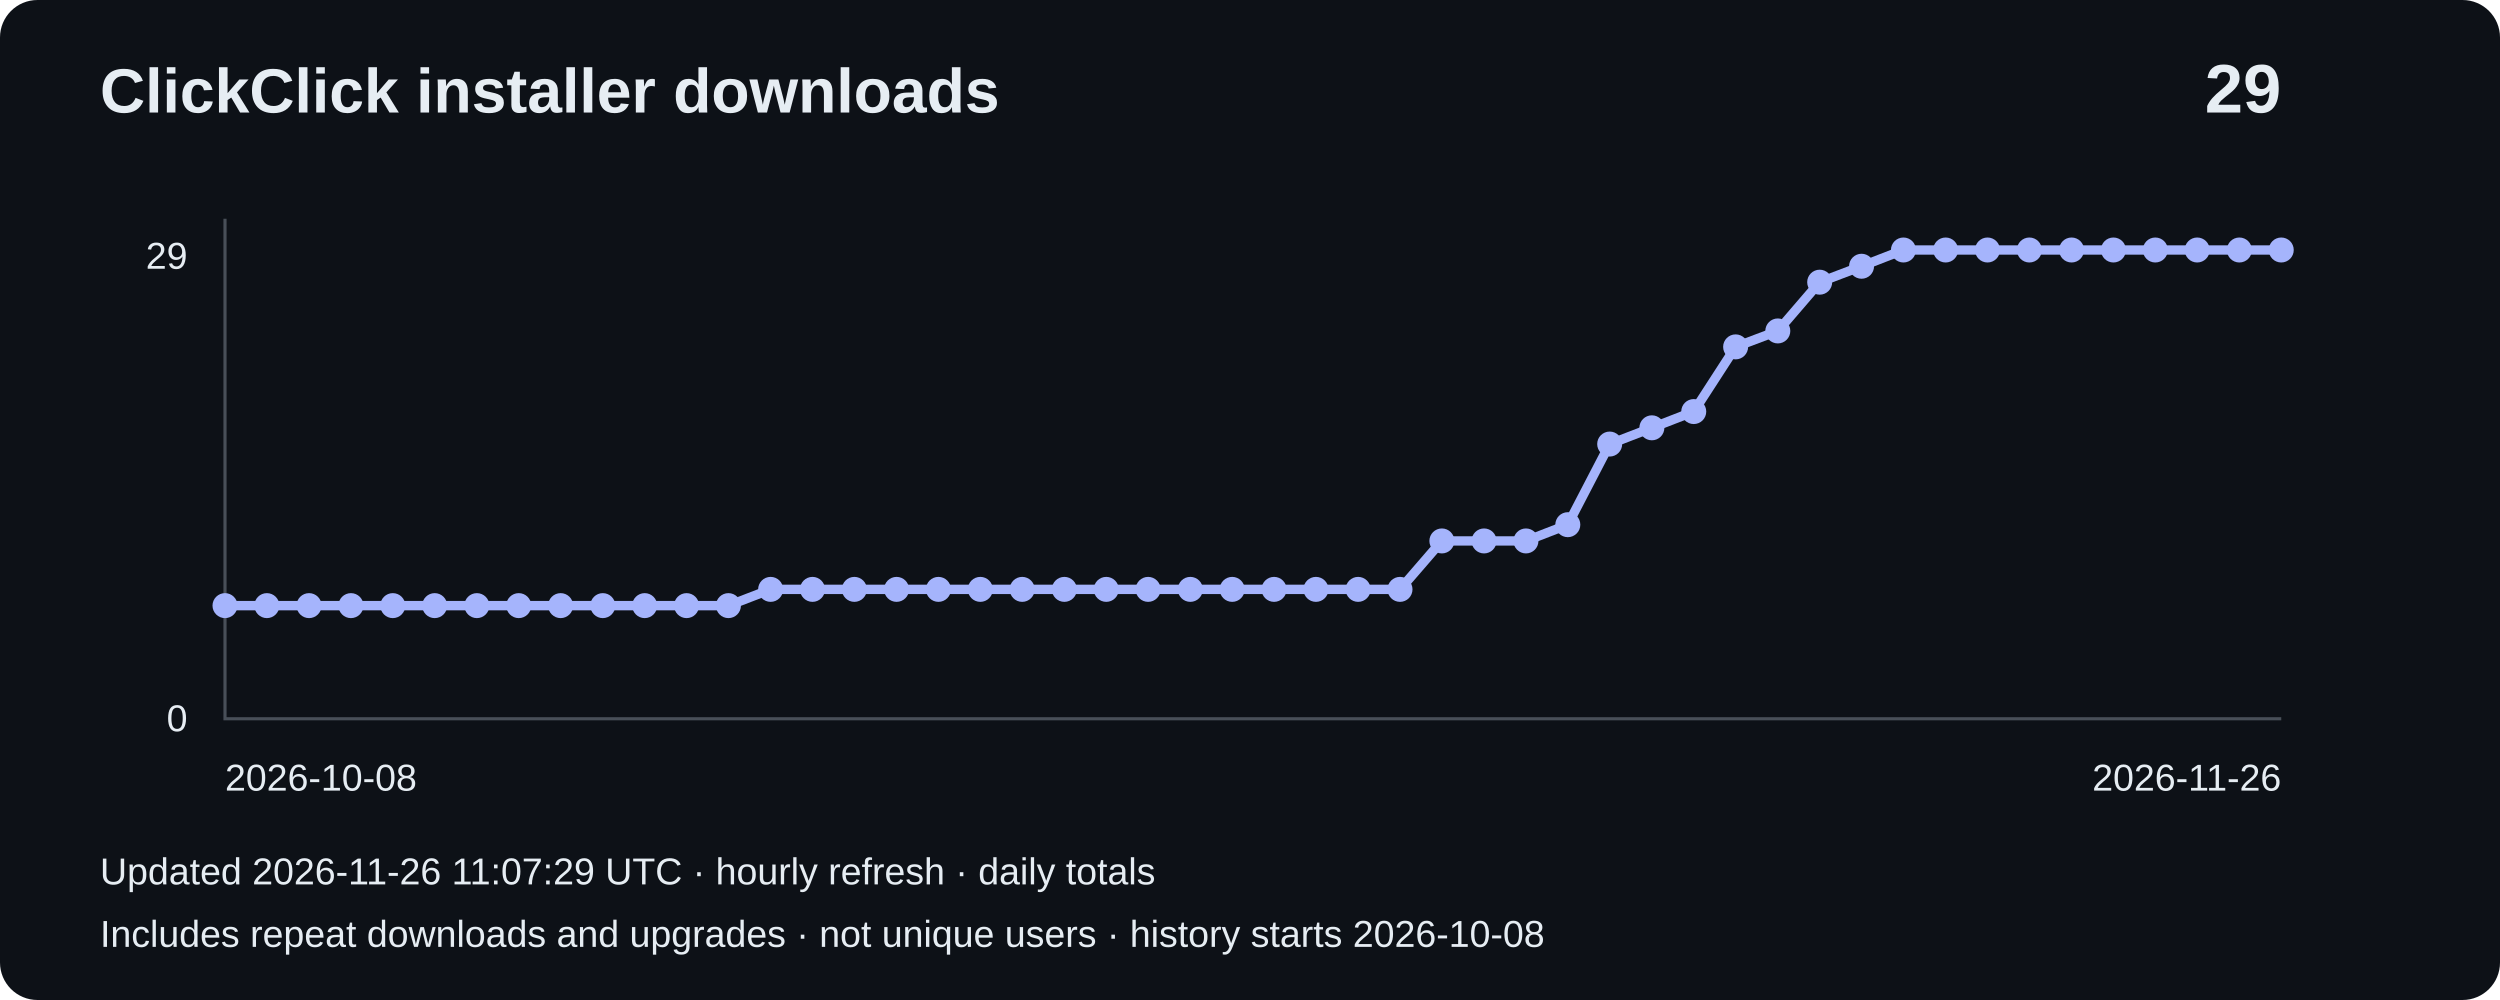
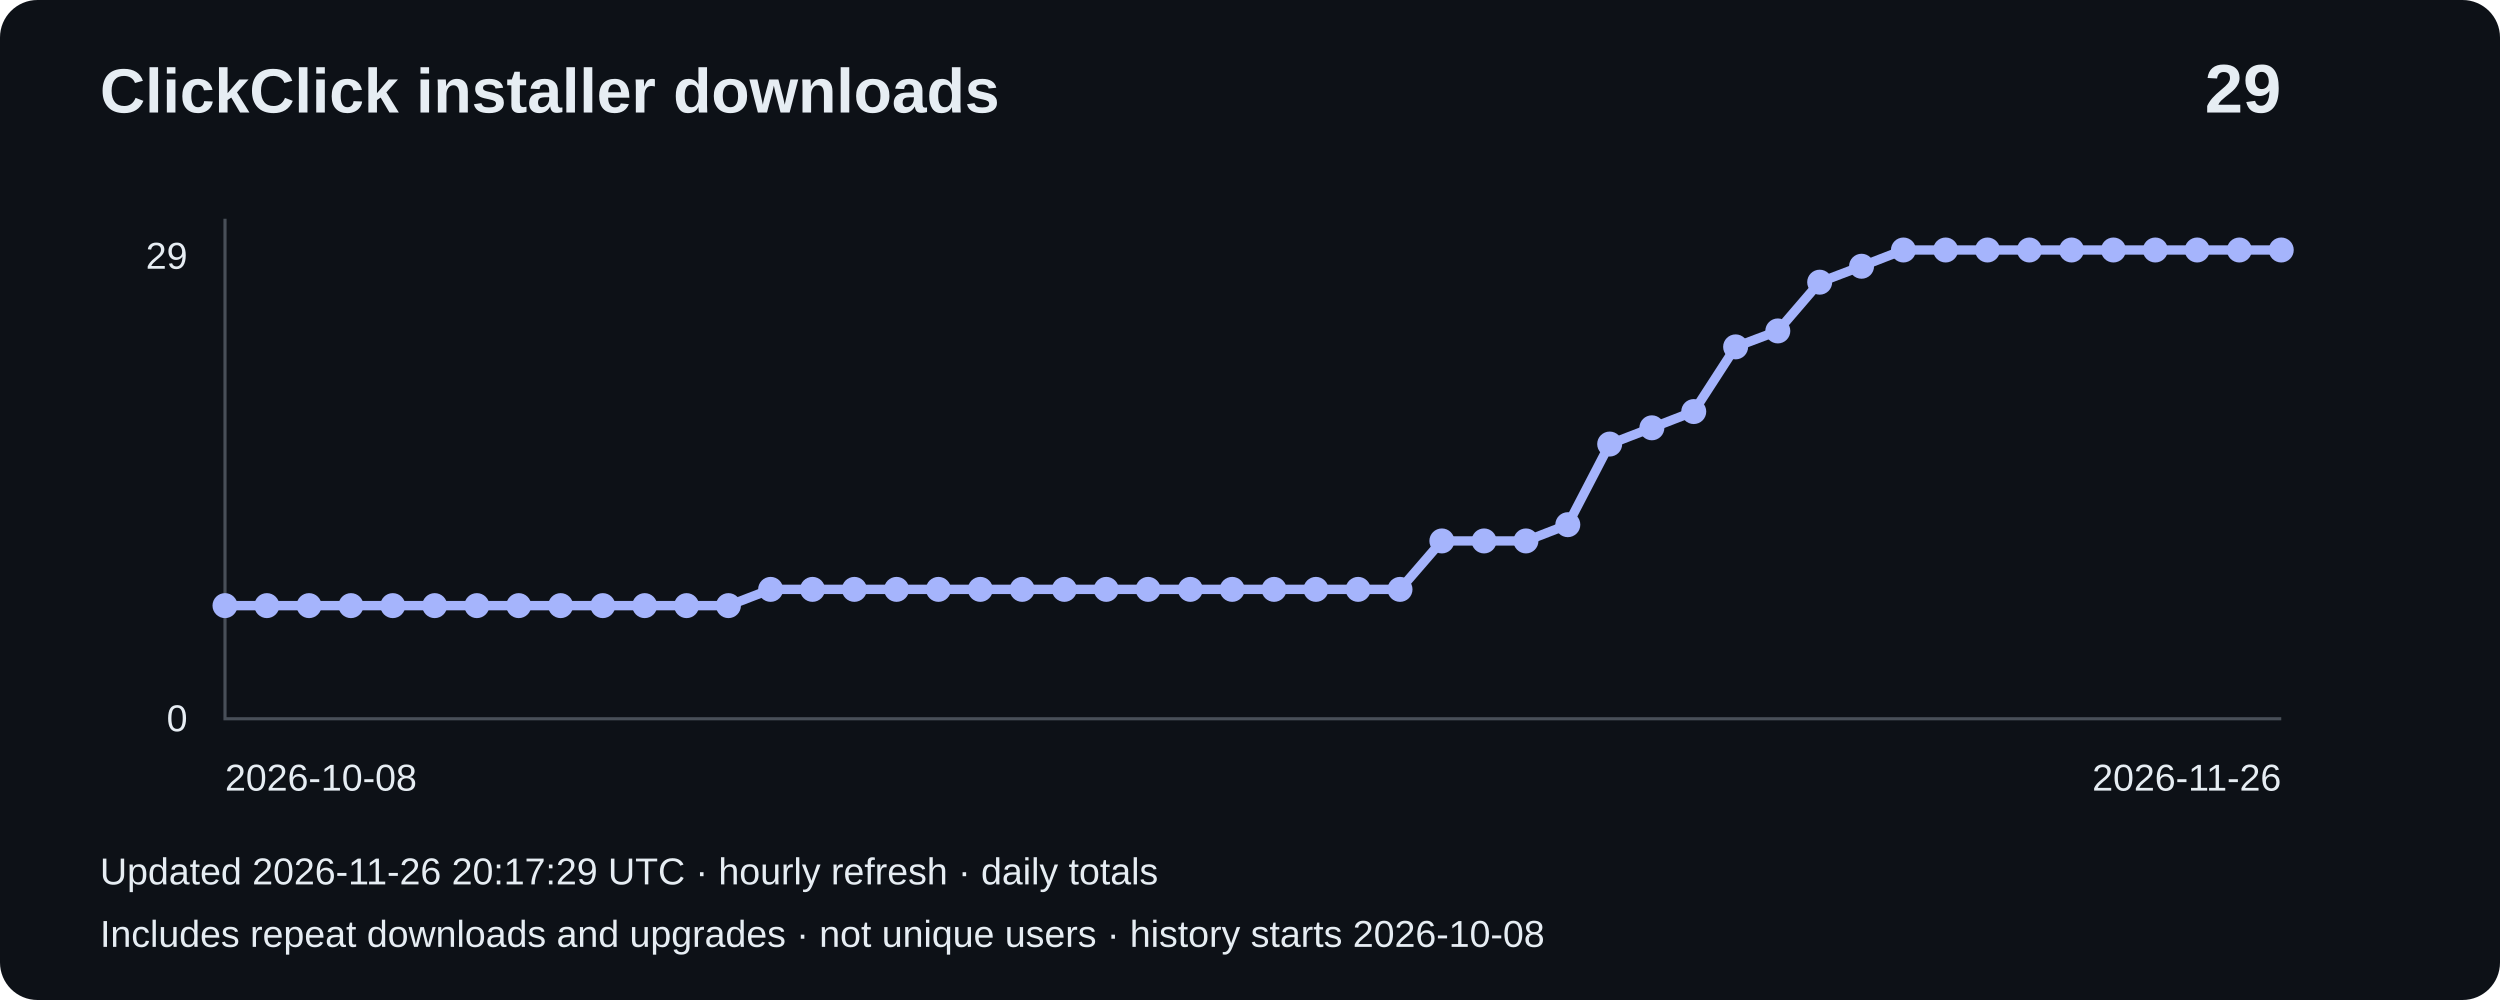
<svg xmlns="http://www.w3.org/2000/svg" width="800" height="320" viewBox="0 0 800 320" role="img" aria-label="Installer downloads: 29">
  <rect width="800" height="320" rx="12" fill="#0d1117" />
  <g font-family="Arial,sans-serif" fill="#e6edf3">
    <text x="32" y="36" font-size="20" font-weight="bold">ClickClick installer downloads</text>
    <text x="730" y="36" font-size="22" text-anchor="end" font-weight="bold">29</text>
    <path d="M72 70V230H730" fill="none" stroke="#484f58" />
    <text x="60" y="86" text-anchor="end" font-size="12">29</text>
    <text x="60" y="234" text-anchor="end" font-size="12">0</text>
    <polyline points="72.0,193.8 85.4,193.8 98.9,193.8 112.3,193.8 125.7,193.8 139.1,193.8 152.6,193.8 166.0,193.8 179.4,193.8 192.9,193.8 206.3,193.8 219.7,193.8 233.1,193.8 246.6,188.6 260.0,188.6 273.4,188.6 286.9,188.6 300.3,188.6 313.7,188.6 327.1,188.6 340.6,188.6 354.0,188.6 367.4,188.6 380.9,188.6 394.3,188.6 407.7,188.6 421.1,188.6 434.6,188.6 448.0,188.6 461.4,173.1 474.9,173.1 488.3,173.1 501.7,167.9 515.1,142.1 528.6,136.9 542.0,131.7 555.4,111.0 568.9,105.9 582.3,90.3 595.7,85.2 609.1,80.0 622.6,80.0 636.0,80.0 649.4,80.0 662.9,80.0 676.3,80.0 689.7,80.0 703.1,80.0 716.6,80.0 730.0,80.0" fill="none" stroke="#a5b4fc" stroke-width="3" />
    <circle cx="72.0" cy="193.8" r="4" fill="#a5b4fc" />
    <circle cx="85.4" cy="193.8" r="4" fill="#a5b4fc" />
    <circle cx="98.9" cy="193.8" r="4" fill="#a5b4fc" />
    <circle cx="112.3" cy="193.8" r="4" fill="#a5b4fc" />
    <circle cx="125.7" cy="193.8" r="4" fill="#a5b4fc" />
    <circle cx="139.1" cy="193.8" r="4" fill="#a5b4fc" />
    <circle cx="152.6" cy="193.8" r="4" fill="#a5b4fc" />
    <circle cx="166.0" cy="193.8" r="4" fill="#a5b4fc" />
    <circle cx="179.4" cy="193.8" r="4" fill="#a5b4fc" />
    <circle cx="192.9" cy="193.8" r="4" fill="#a5b4fc" />
    <circle cx="206.3" cy="193.8" r="4" fill="#a5b4fc" />
    <circle cx="219.7" cy="193.8" r="4" fill="#a5b4fc" />
    <circle cx="233.1" cy="193.8" r="4" fill="#a5b4fc" />
    <circle cx="246.6" cy="188.6" r="4" fill="#a5b4fc" />
    <circle cx="260.0" cy="188.6" r="4" fill="#a5b4fc" />
    <circle cx="273.4" cy="188.6" r="4" fill="#a5b4fc" />
    <circle cx="286.9" cy="188.6" r="4" fill="#a5b4fc" />
    <circle cx="300.3" cy="188.6" r="4" fill="#a5b4fc" />
    <circle cx="313.7" cy="188.6" r="4" fill="#a5b4fc" />
    <circle cx="327.1" cy="188.6" r="4" fill="#a5b4fc" />
    <circle cx="340.6" cy="188.6" r="4" fill="#a5b4fc" />
    <circle cx="354.0" cy="188.6" r="4" fill="#a5b4fc" />
    <circle cx="367.4" cy="188.6" r="4" fill="#a5b4fc" />
    <circle cx="380.9" cy="188.6" r="4" fill="#a5b4fc" />
    <circle cx="394.3" cy="188.6" r="4" fill="#a5b4fc" />
    <circle cx="407.7" cy="188.6" r="4" fill="#a5b4fc" />
    <circle cx="421.1" cy="188.6" r="4" fill="#a5b4fc" />
    <circle cx="434.6" cy="188.6" r="4" fill="#a5b4fc" />
    <circle cx="448.0" cy="188.6" r="4" fill="#a5b4fc" />
    <circle cx="461.4" cy="173.1" r="4" fill="#a5b4fc" />
    <circle cx="474.9" cy="173.1" r="4" fill="#a5b4fc" />
    <circle cx="488.3" cy="173.1" r="4" fill="#a5b4fc" />
    <circle cx="501.7" cy="167.9" r="4" fill="#a5b4fc" />
    <circle cx="515.1" cy="142.1" r="4" fill="#a5b4fc" />
    <circle cx="528.6" cy="136.9" r="4" fill="#a5b4fc" />
    <circle cx="542.0" cy="131.7" r="4" fill="#a5b4fc" />
    <circle cx="555.4" cy="111.0" r="4" fill="#a5b4fc" />
    <circle cx="568.9" cy="105.9" r="4" fill="#a5b4fc" />
    <circle cx="582.3" cy="90.3" r="4" fill="#a5b4fc" />
    <circle cx="595.7" cy="85.2" r="4" fill="#a5b4fc" />
    <circle cx="609.1" cy="80.0" r="4" fill="#a5b4fc" />
    <circle cx="622.6" cy="80.0" r="4" fill="#a5b4fc" />
    <circle cx="636.0" cy="80.0" r="4" fill="#a5b4fc" />
    <circle cx="649.4" cy="80.0" r="4" fill="#a5b4fc" />
    <circle cx="662.9" cy="80.0" r="4" fill="#a5b4fc" />
    <circle cx="676.3" cy="80.0" r="4" fill="#a5b4fc" />
    <circle cx="689.7" cy="80.0" r="4" fill="#a5b4fc" />
    <circle cx="703.1" cy="80.0" r="4" fill="#a5b4fc" />
    <circle cx="716.6" cy="80.0" r="4" fill="#a5b4fc" />
    <circle cx="730.0" cy="80.0" r="4" fill="#a5b4fc" />
    <text x="72" y="253" font-size="12">2026-10-08</text>
    <text x="730" y="253" text-anchor="end" font-size="12">2026-11-26</text>
-     <text x="32" y="283" font-size="12">Updated 2026-11-26 11:07:29 UTC · hourly refresh · daily totals</text>
+     <text x="32" y="283" font-size="12">Updated 2026-11-26 20:17:29 UTC · hourly refresh · daily totals</text>
    <text x="32" y="303" font-size="12">Includes repeat downloads and upgrades · not unique users · history starts 2026-10-08</text>
  </g>
</svg>
